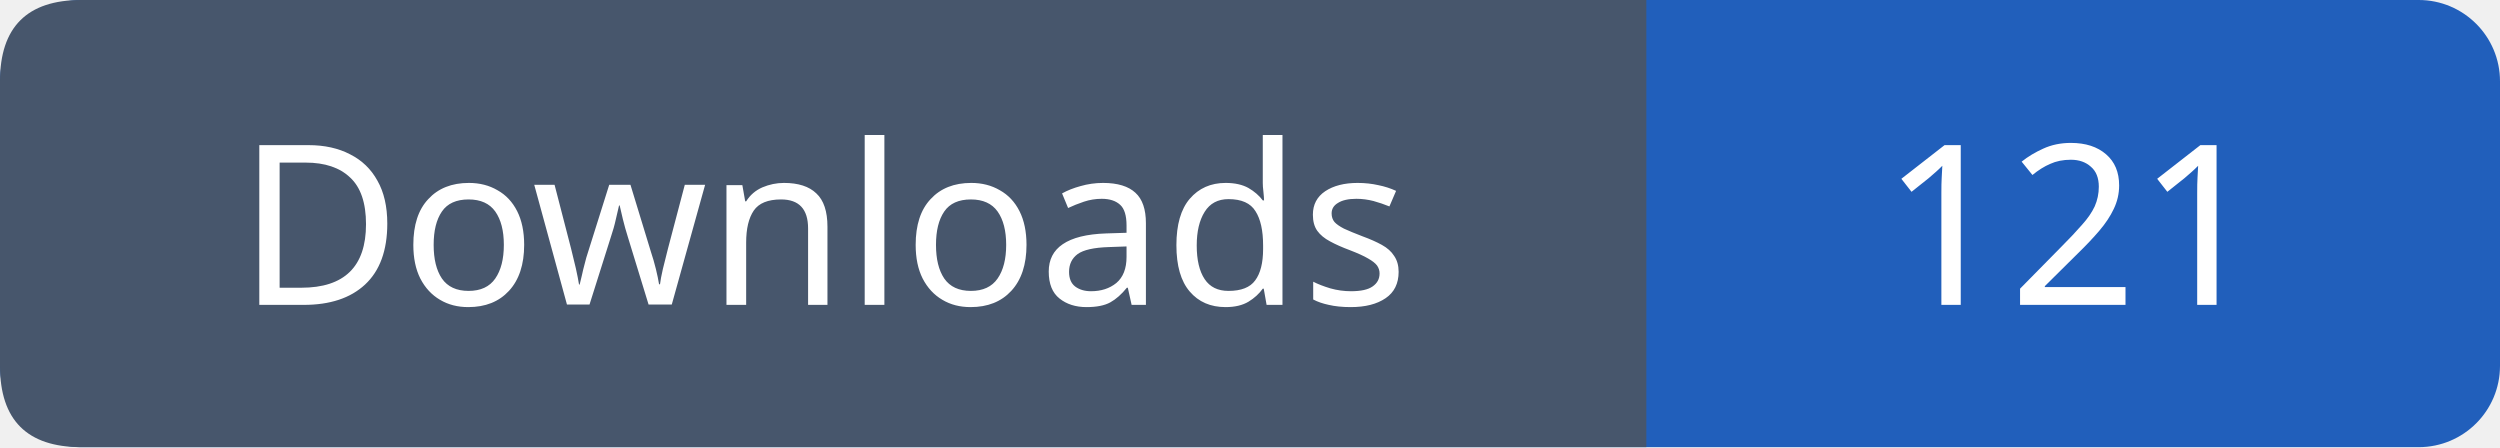
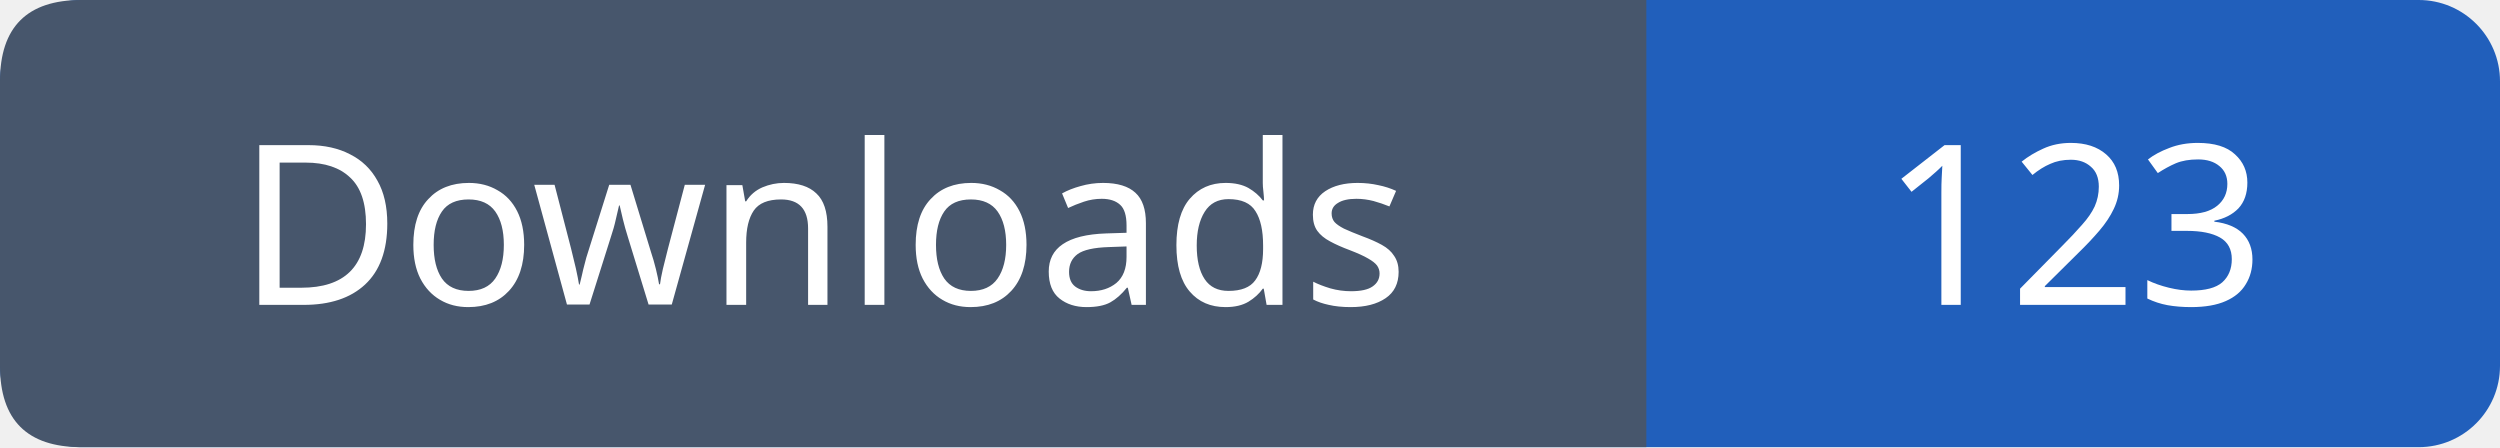
- <svg xmlns="http://www.w3.org/2000/svg" width="123" height="22" viewBox="0 0 123 22" role="img" aria-label="Downloads: 121">
+ <svg xmlns="http://www.w3.org/2000/svg" width="123" height="22" viewBox="0 0 123 22" role="img" aria-label="Downloads: 123">
  <rect width="123" height="22" rx="4" fill="#215fbb" />
  <path fill="#47566c" d="M4 0h77v22H4q-4 0-4-4V4q0-4 4-4" />
  <g font-family="Verdana,sans-serif" font-size="11" fill="white" text-anchor="middle">
    <text x="40.5" y="15">Downloads</text>
-     <text x="102.0" y="15">121</text>
+     <text x="102.0" y="15">123</text>
  </g>
</svg>
